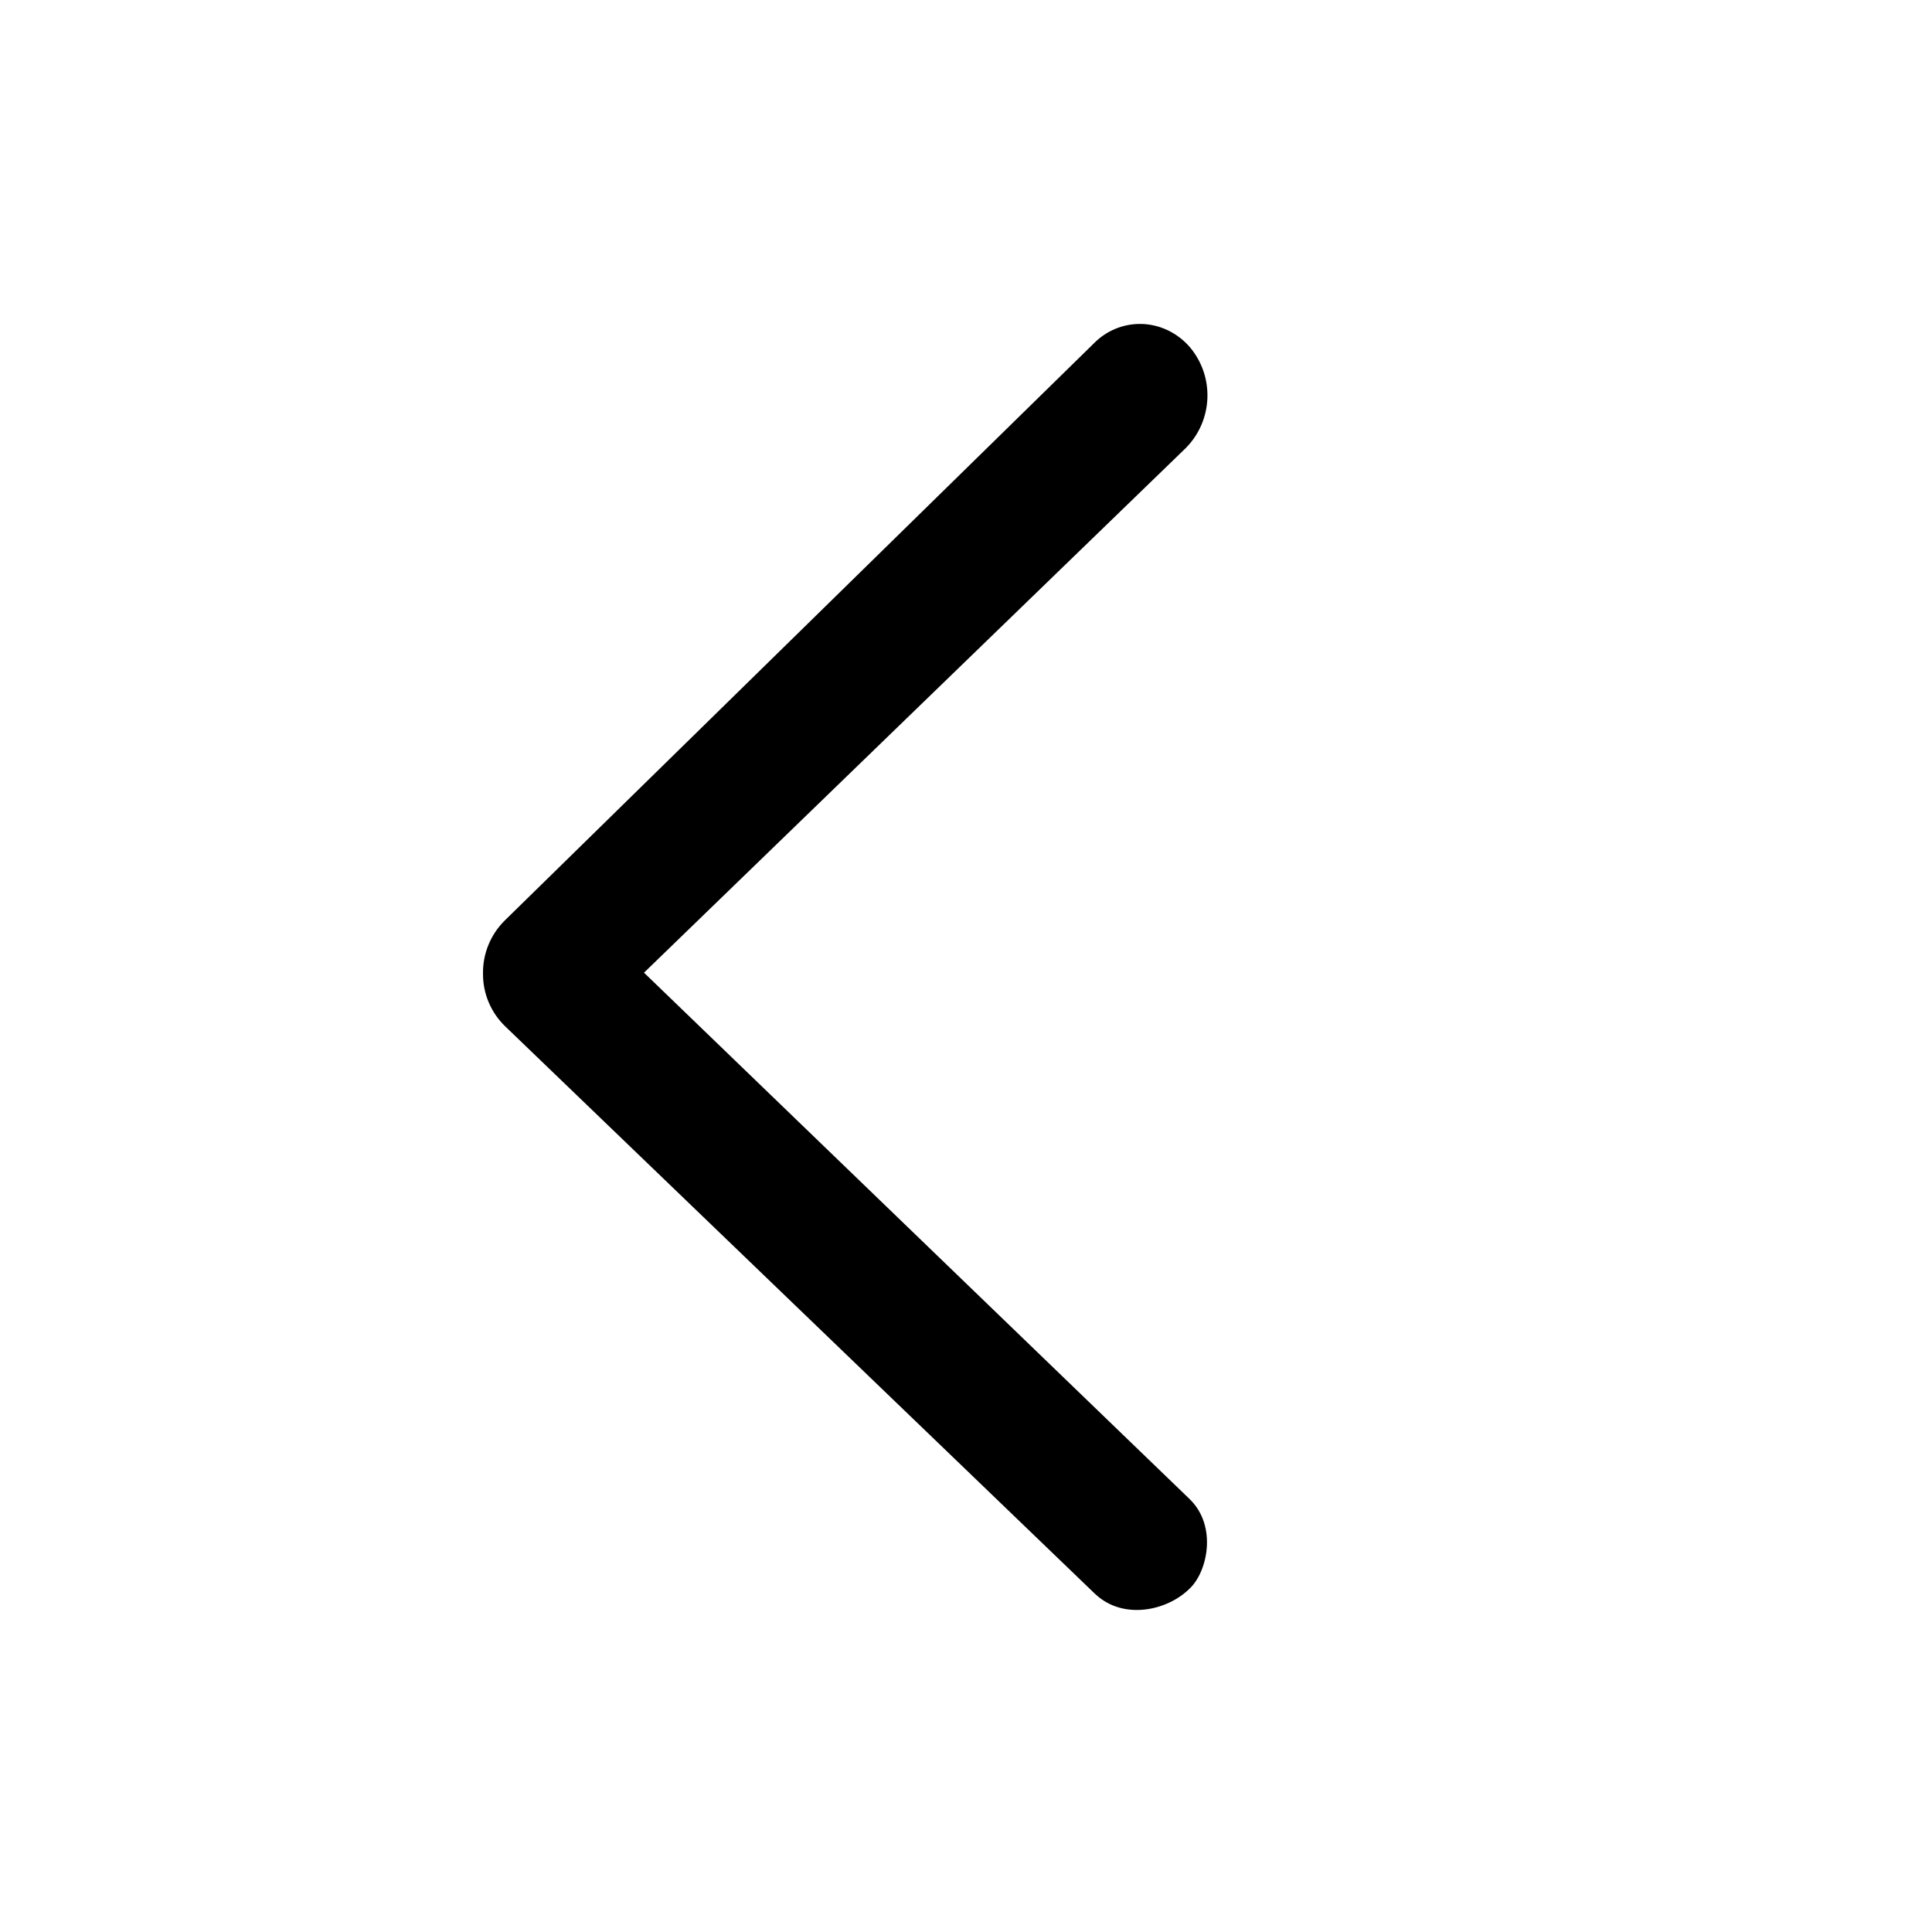
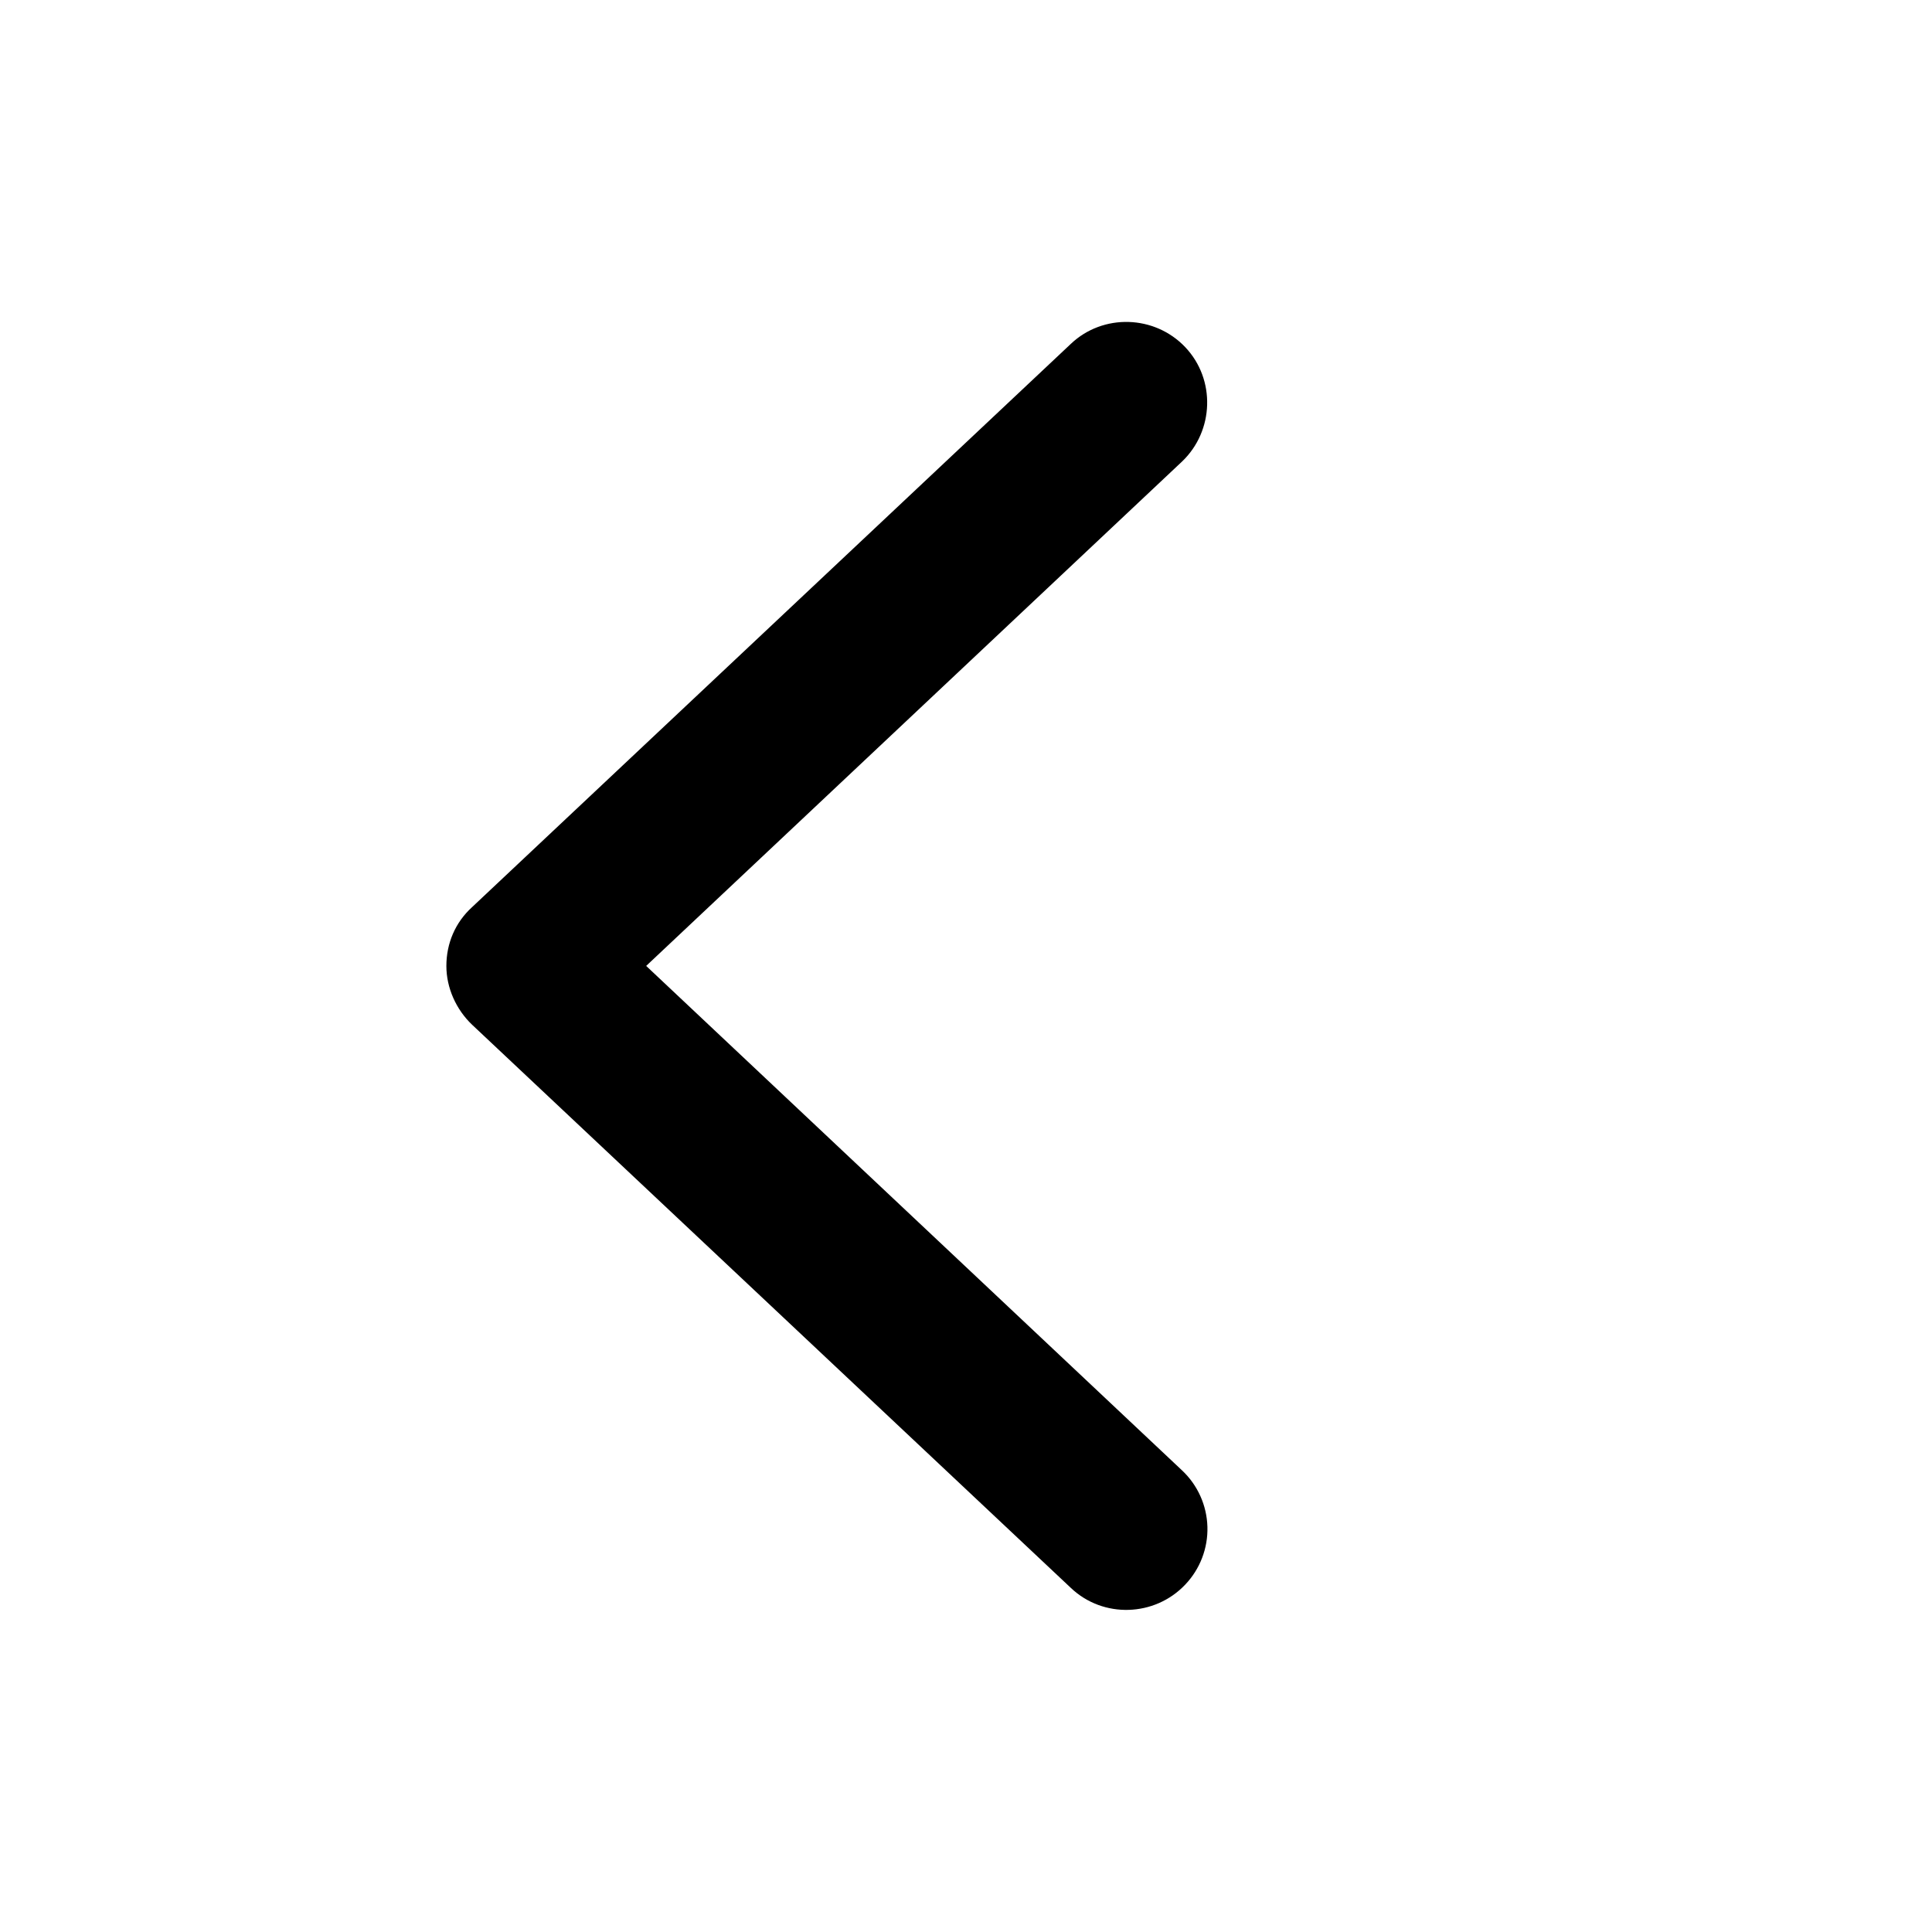
<svg xmlns="http://www.w3.org/2000/svg" width="24" height="24" fill="none">
-   <path fill="#000" d="M14.161 4.024c.235 0 .46.105.617.285a.93.93 0 0 1-.048 1.257L8 12.083l6.78 6.541c.343.335.22.9 0 1.108-.28.28-.82.392-1.163.08l-.02-.018-7.323-7.046A.9.9 0 0 1 6 12.095a.91.91 0 0 1 .268-.658l7.325-7.176a.8.8 0 0 1 .568-.237" />
+   <path fill="#000" d="M5.545 12c0-.281.11-.541.32-.732l7.437-6.996c.4-.38 1.041-.36 1.421.04s.36 1.041-.04 1.422l-6.656 6.265 6.656 6.266a1 1 0 0 1 .04 1.42c-.38.401-1.02.421-1.42.041L5.865 12.73c-.2-.19-.32-.46-.32-.73" />
</svg>
